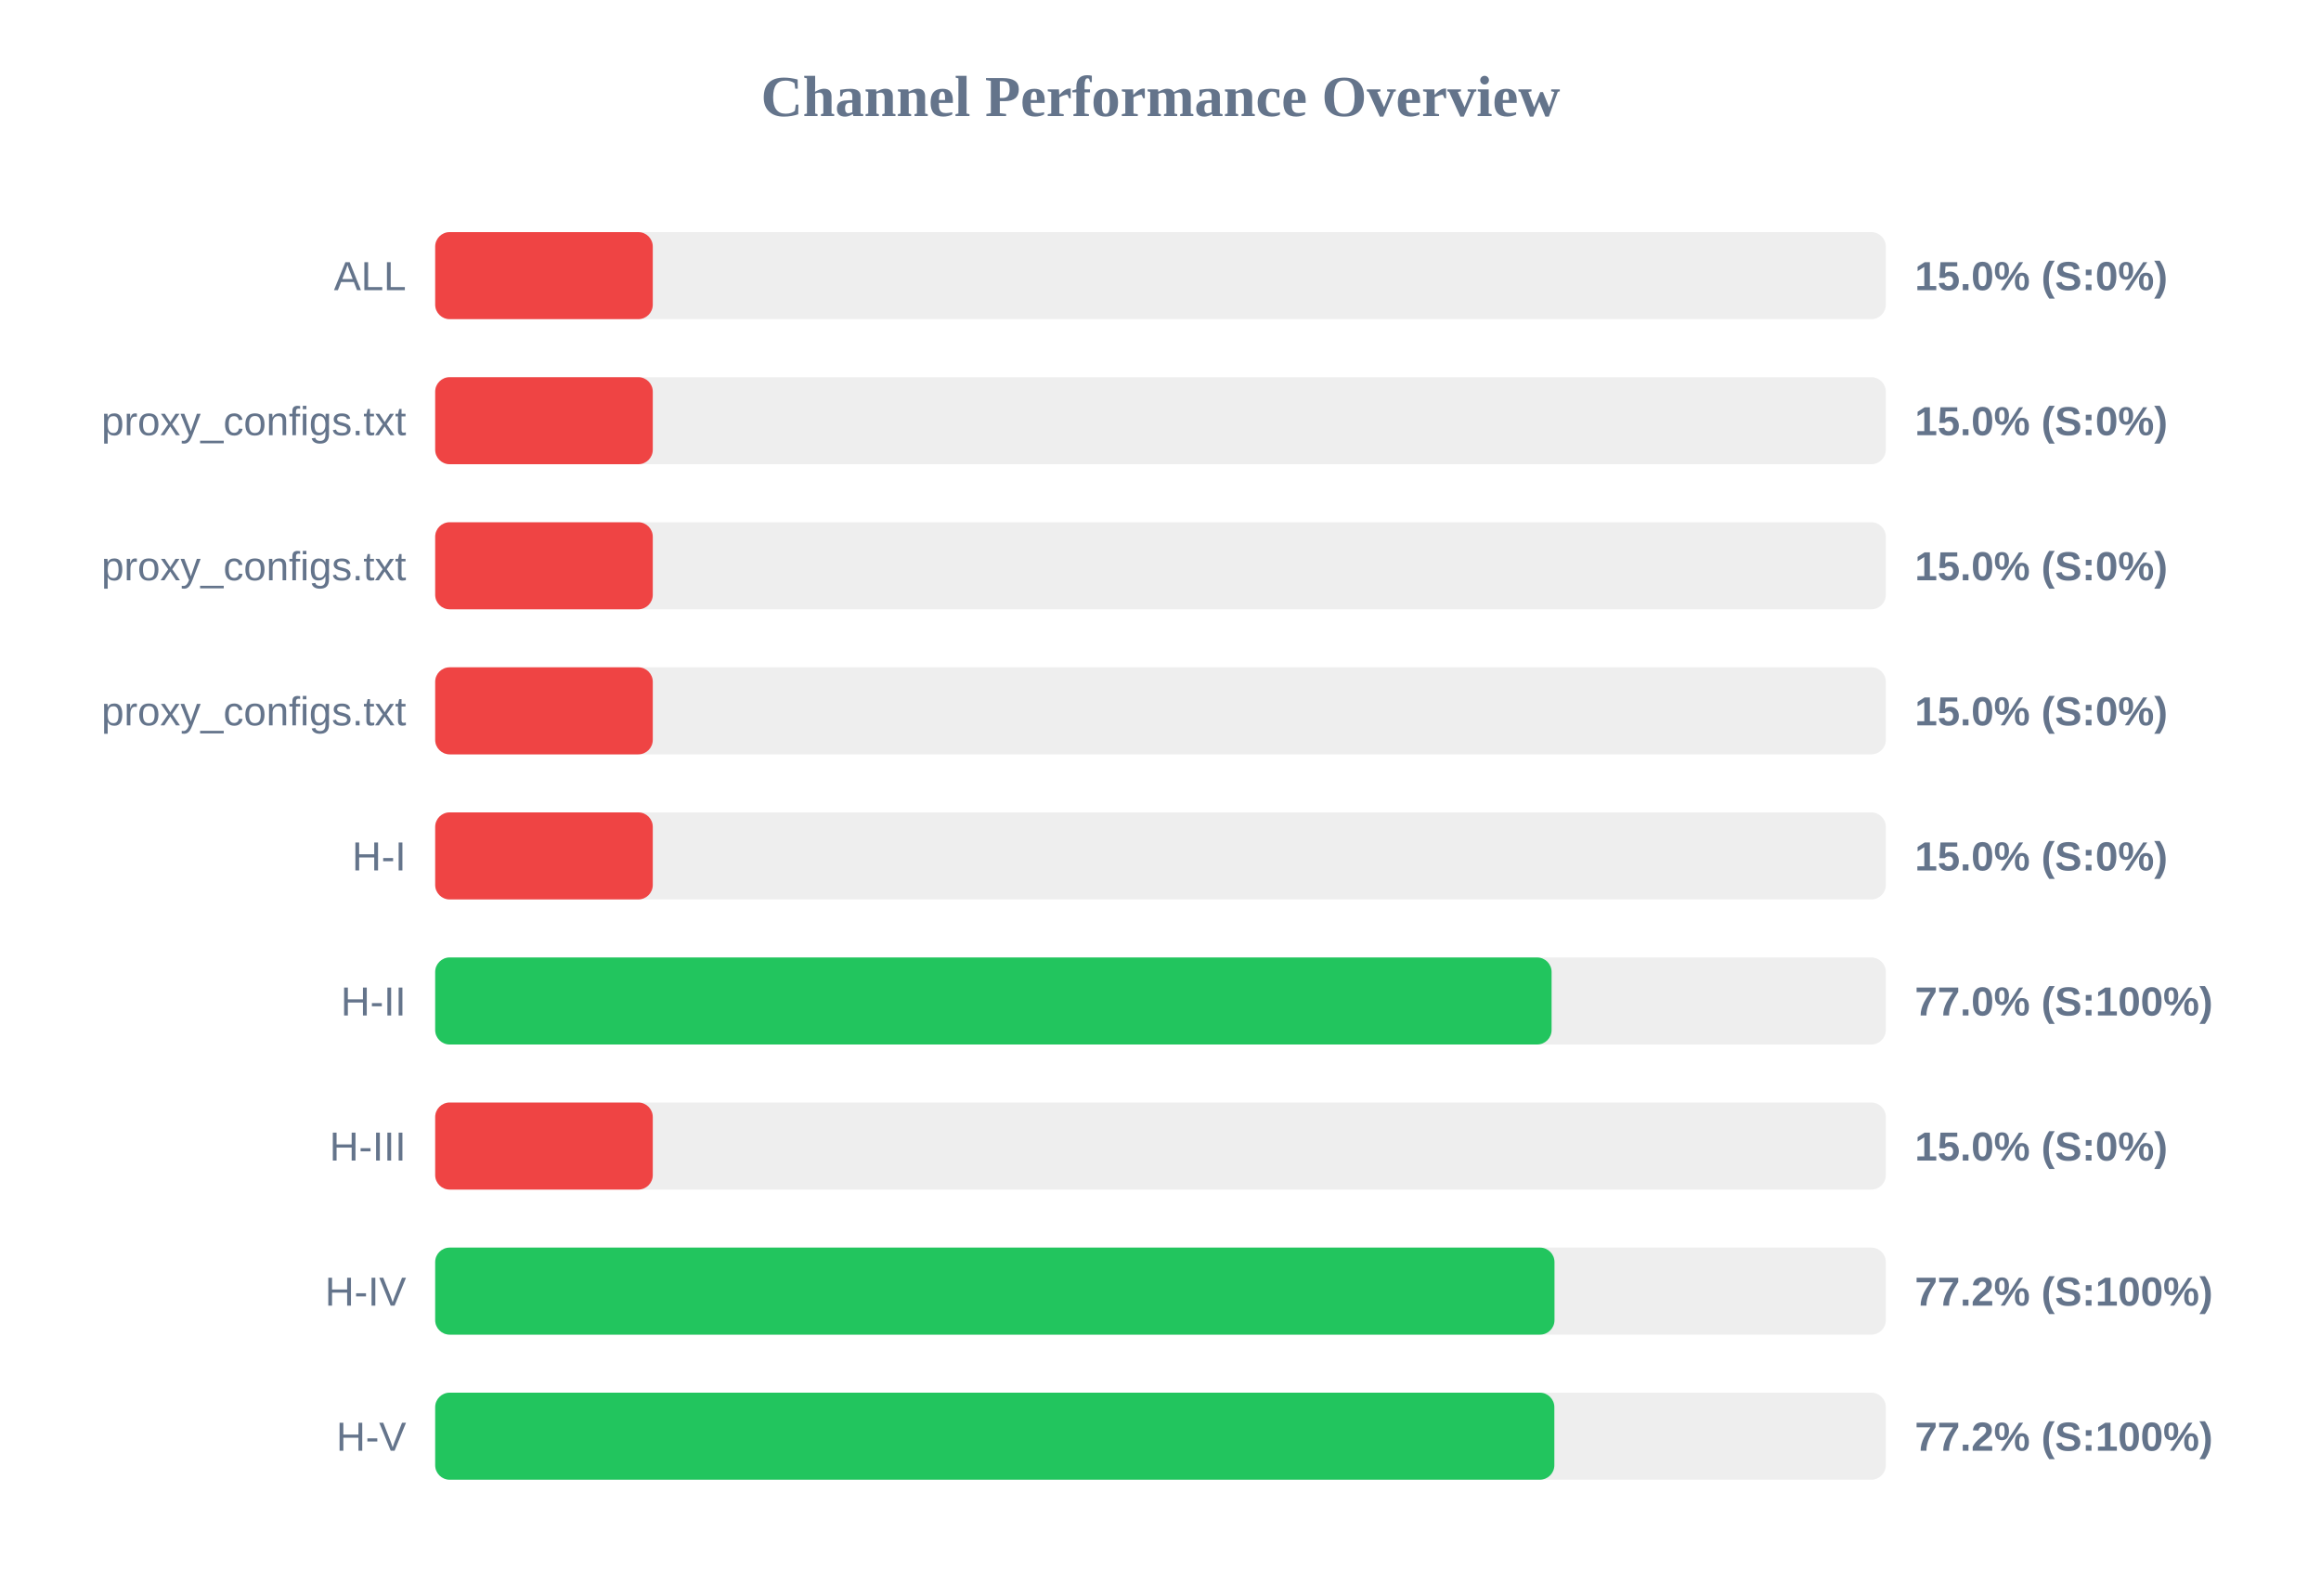
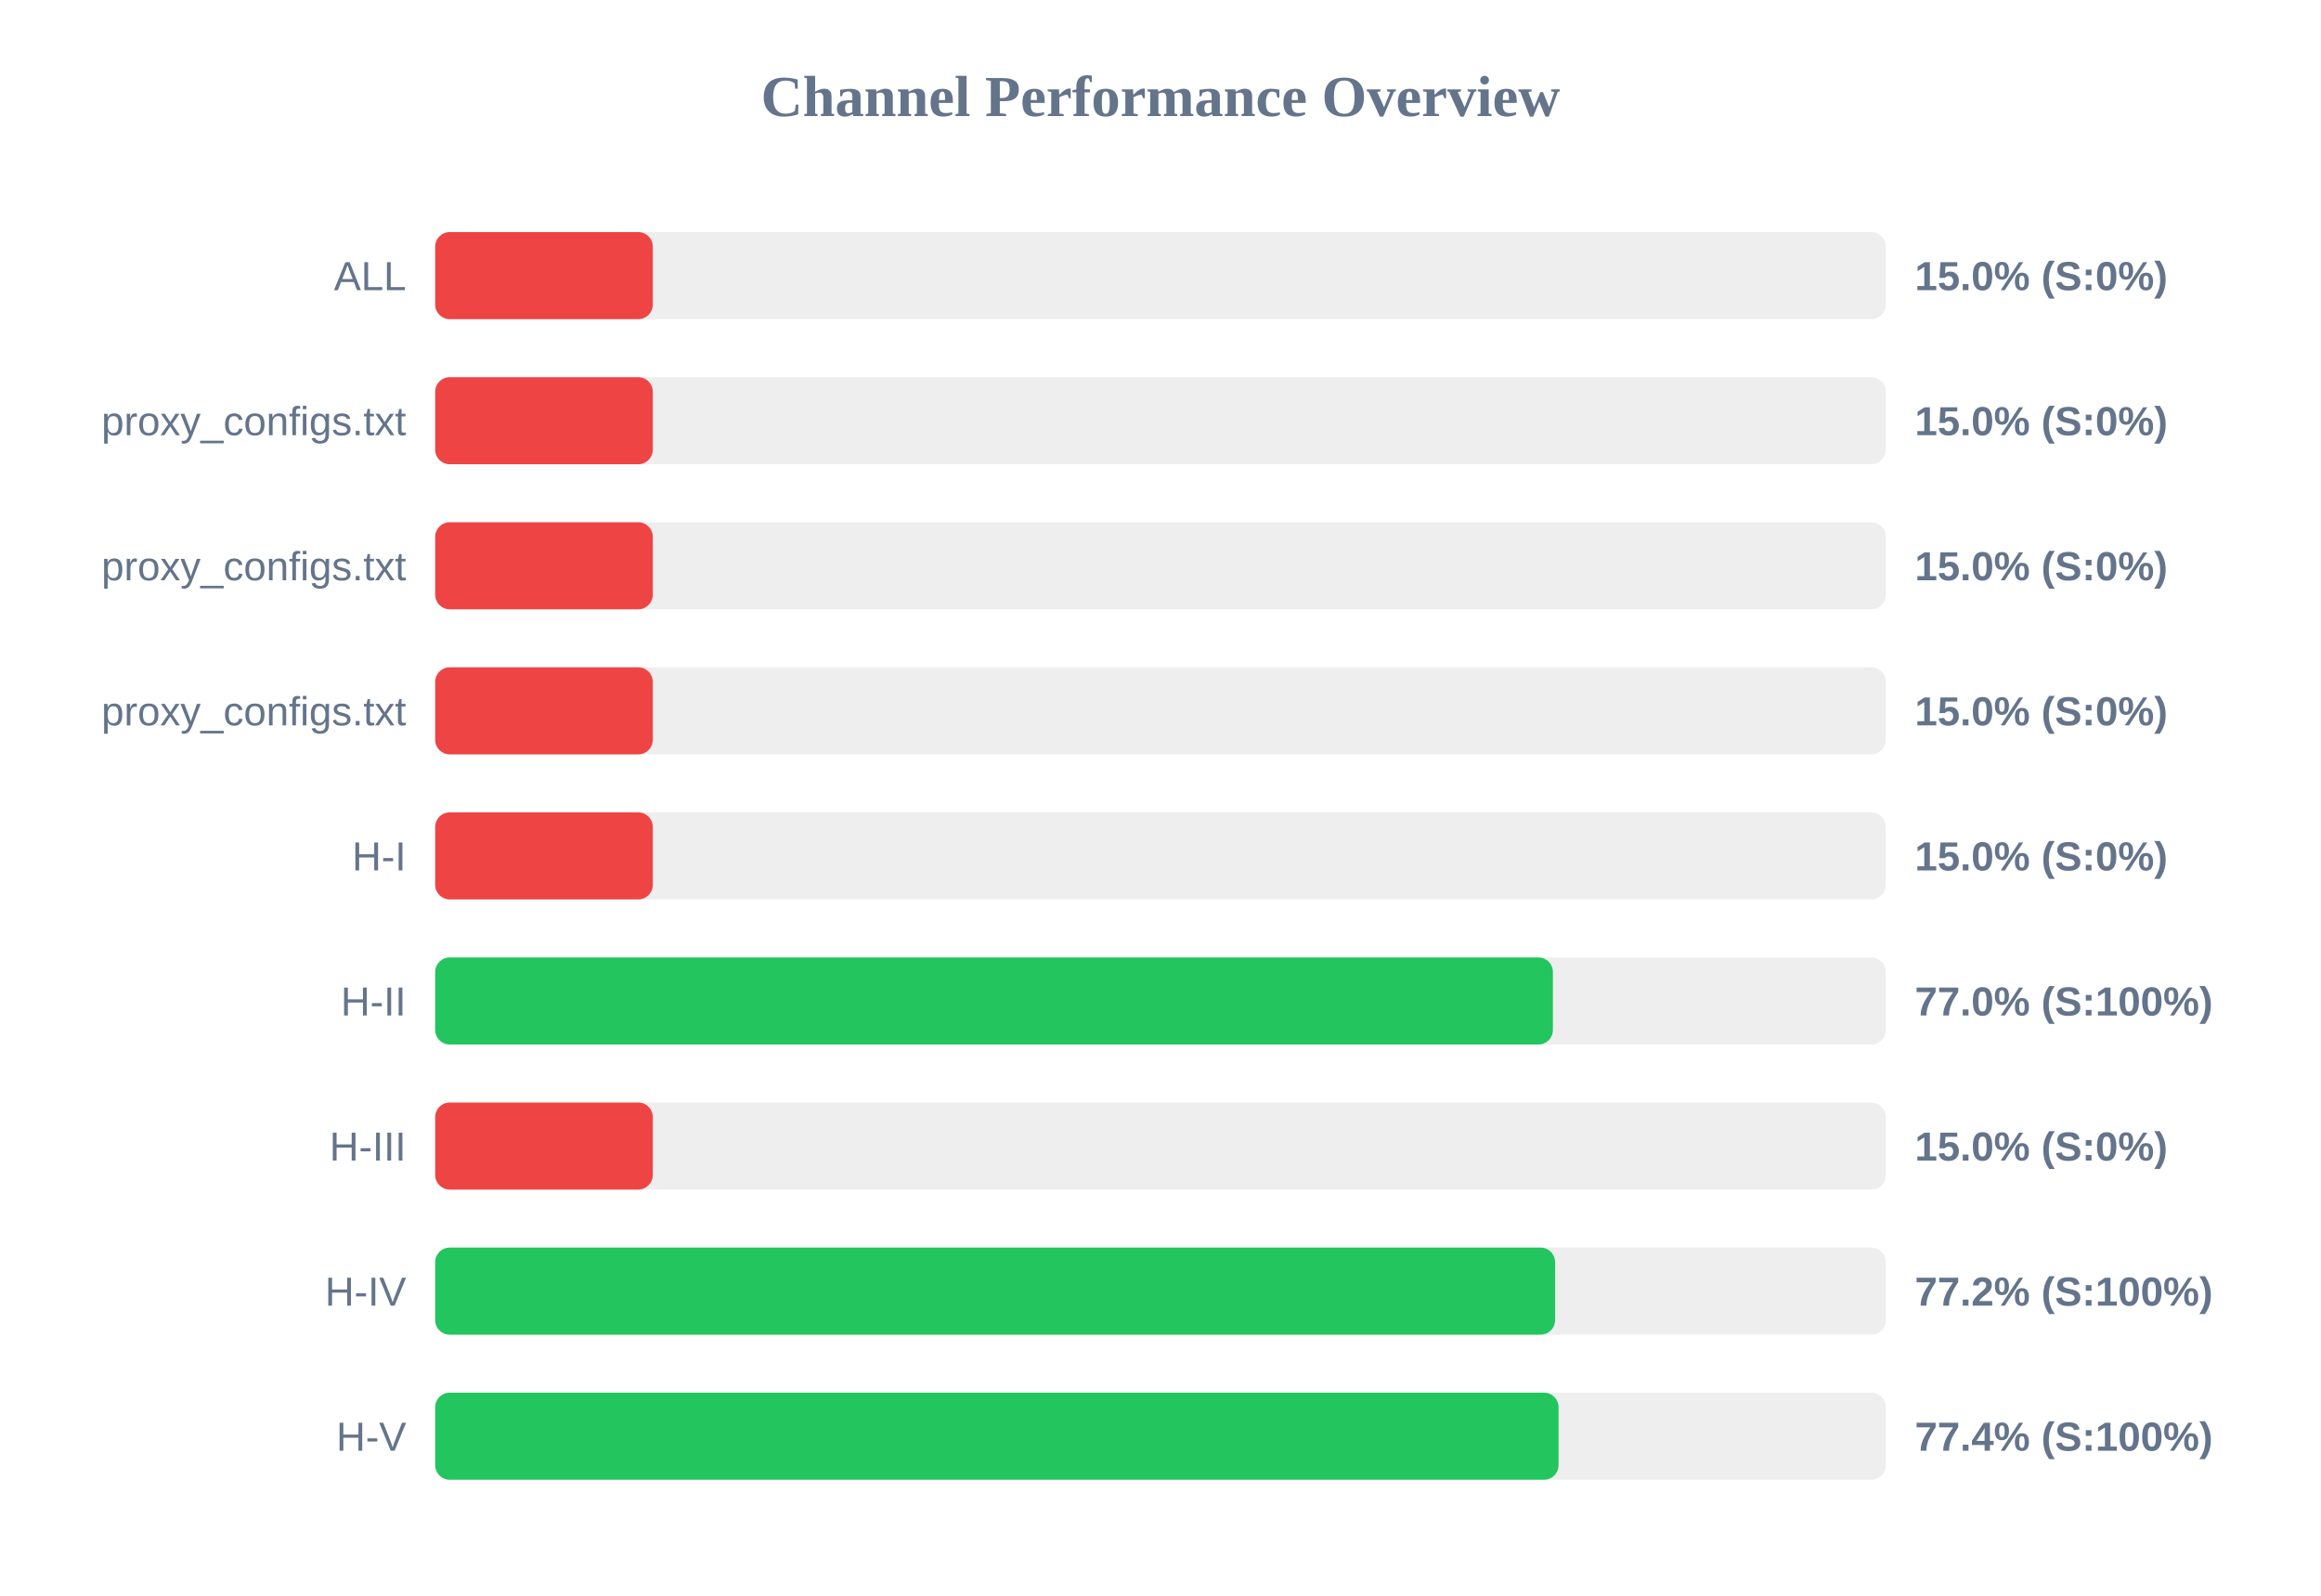
<svg xmlns="http://www.w3.org/2000/svg" width="800" height="550" version="1.1">
  <style>
        .row { font: 14px Arial; fill: #64748b; }
        .score { font: bold 14px Arial; fill: #64748b; }
    </style>
  <text x="400" y="40" text-anchor="middle" font-size="20px" font-weight="bold" fill="#64748b">Channel Performance Overview</text>
  <rect x="150" y="80" width="500" height="30" fill="#eee" rx="5" />
  <rect x="150" y="80" width="75.0" height="30" fill="#ef4444" rx="5" />
  <text x="140" y="100" text-anchor="end" class="row">ALL</text>
  <text x="660" y="100" text-anchor="start" class="score">15.0% (S:0%)</text>
  <rect x="150" y="130" width="500" height="30" fill="#eee" rx="5" />
  <rect x="150" y="130" width="75.0" height="30" fill="#ef4444" rx="5" />
  <text x="140" y="150" text-anchor="end" class="row">proxy_configs.txt</text>
  <text x="660" y="150" text-anchor="start" class="score">15.0% (S:0%)</text>
  <rect x="150" y="180" width="500" height="30" fill="#eee" rx="5" />
  <rect x="150" y="180" width="75.0" height="30" fill="#ef4444" rx="5" />
  <text x="140" y="200" text-anchor="end" class="row">proxy_configs.txt</text>
  <text x="660" y="200" text-anchor="start" class="score">15.0% (S:0%)</text>
  <rect x="150" y="230" width="500" height="30" fill="#eee" rx="5" />
  <rect x="150" y="230" width="75.0" height="30" fill="#ef4444" rx="5" />
  <text x="140" y="250" text-anchor="end" class="row">proxy_configs.txt</text>
  <text x="660" y="250" text-anchor="start" class="score">15.0% (S:0%)</text>
  <rect x="150" y="280" width="500" height="30" fill="#eee" rx="5" />
  <rect x="150" y="280" width="75.0" height="30" fill="#ef4444" rx="5" />
  <text x="140" y="300" text-anchor="end" class="row">H-I</text>
  <text x="660" y="300" text-anchor="start" class="score">15.0% (S:0%)</text>
  <rect x="150" y="330" width="500" height="30" fill="#eee" rx="5" />
-   <rect x="150" y="330" width="384.8" height="30" fill="#22c55e" rx="5" />
+   <rect x="150" y="330" width="385.25" height="30" fill="#22c55e" rx="5" />
  <text x="140" y="350" text-anchor="end" class="row">H-II</text>
  <text x="660" y="350" text-anchor="start" class="score">77.0% (S:100%)</text>
  <rect x="150" y="380" width="500" height="30" fill="#eee" rx="5" />
  <rect x="150" y="380" width="75.0" height="30" fill="#ef4444" rx="5" />
  <text x="140" y="400" text-anchor="end" class="row">H-III</text>
  <text x="660" y="400" text-anchor="start" class="score">15.0% (S:0%)</text>
  <rect x="150" y="430" width="500" height="30" fill="#eee" rx="5" />
-   <rect x="150" y="430" width="385.8" height="30" fill="#22c55e" rx="5" />
+   <rect x="150" y="430" width="386.0" height="30" fill="#22c55e" rx="5" />
  <text x="140" y="450" text-anchor="end" class="row">H-IV</text>
  <text x="660" y="450" text-anchor="start" class="score">77.2% (S:100%)</text>
  <rect x="150" y="480" width="500" height="30" fill="#eee" rx="5" />
-   <rect x="150" y="480" width="385.75" height="30" fill="#22c55e" rx="5" />
+   <rect x="150" y="480" width="387.2" height="30" fill="#22c55e" rx="5" />
  <text x="140" y="500" text-anchor="end" class="row">H-V</text>
-   <text x="660" y="500" text-anchor="start" class="score">77.2% (S:100%)</text>
+   <text x="660" y="500" text-anchor="start" class="score">77.4% (S:100%)</text>
</svg>
